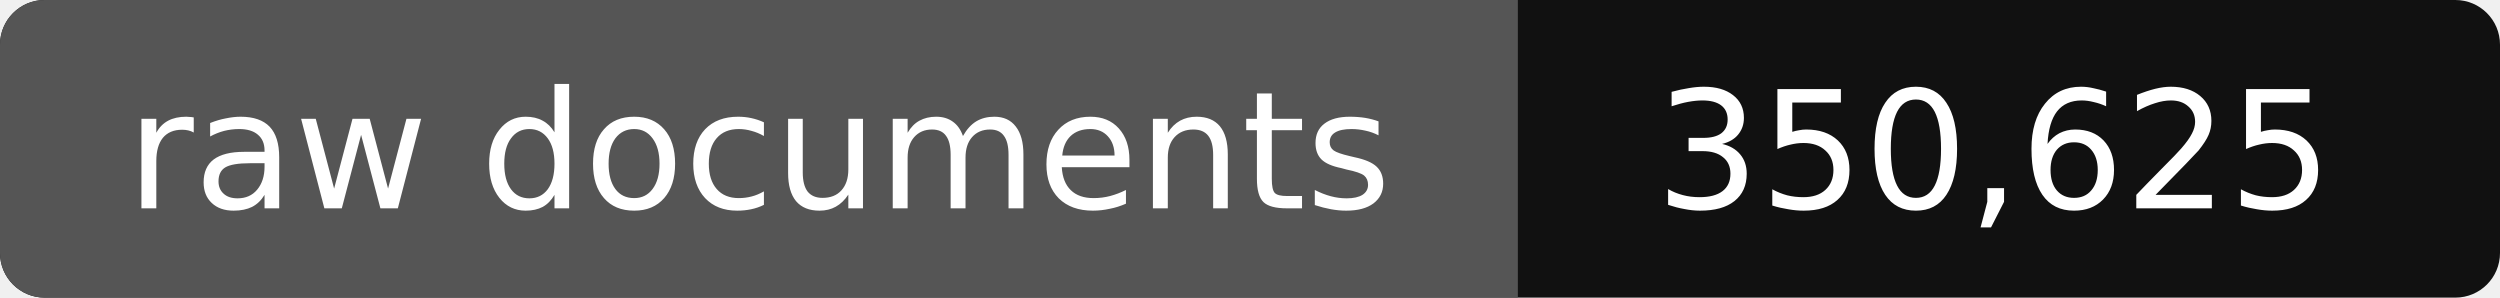
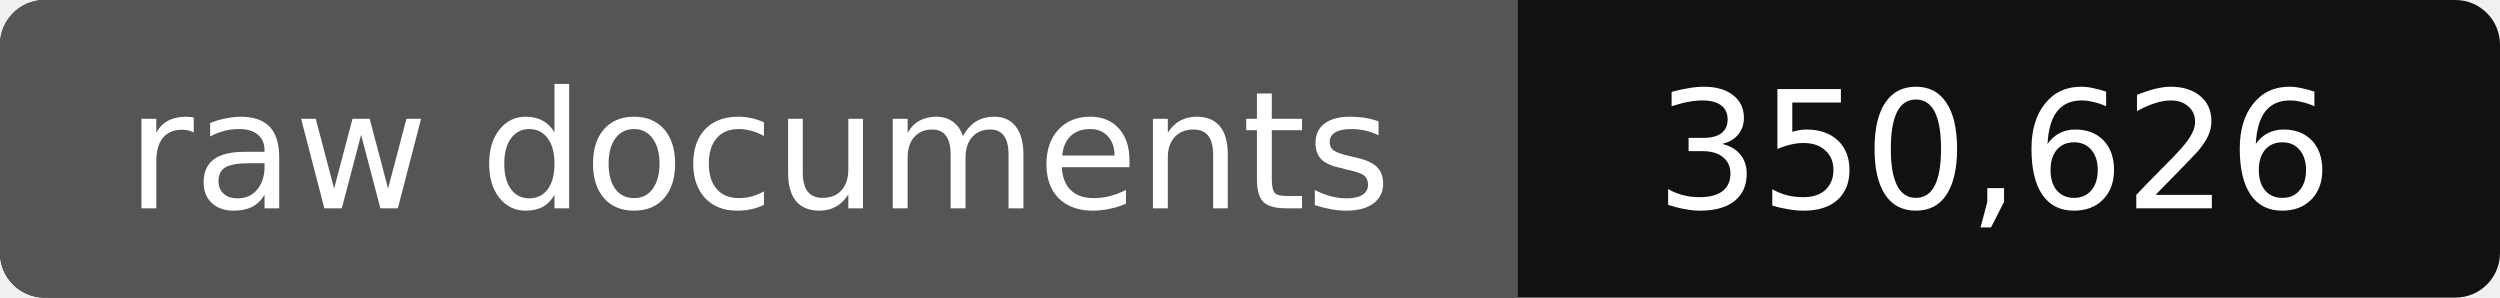
- <svg xmlns="http://www.w3.org/2000/svg" width="168" height="20" role="img" aria-label="raw documents: 350,625">
+ <svg xmlns="http://www.w3.org/2000/svg" width="168" height="20" role="img" aria-label="raw documents: 350,626">
  <rect width="168" height="20" rx="3" fill="#111" />
  <path fill="#555" d="M3 0h99v20H3a3 3 0 0 1-3-3V3a3 3 0 0 1 3-3z" />
  <g fill="#fff" text-anchor="middle" font-family="Verdana,DejaVu Sans,sans-serif" font-size="11">
    <text x="51" y="14">raw documents</text>
-     <text x="134" y="14">350,625</text>
+     <text x="134" y="14">350,626</text>
  </g>
</svg>
